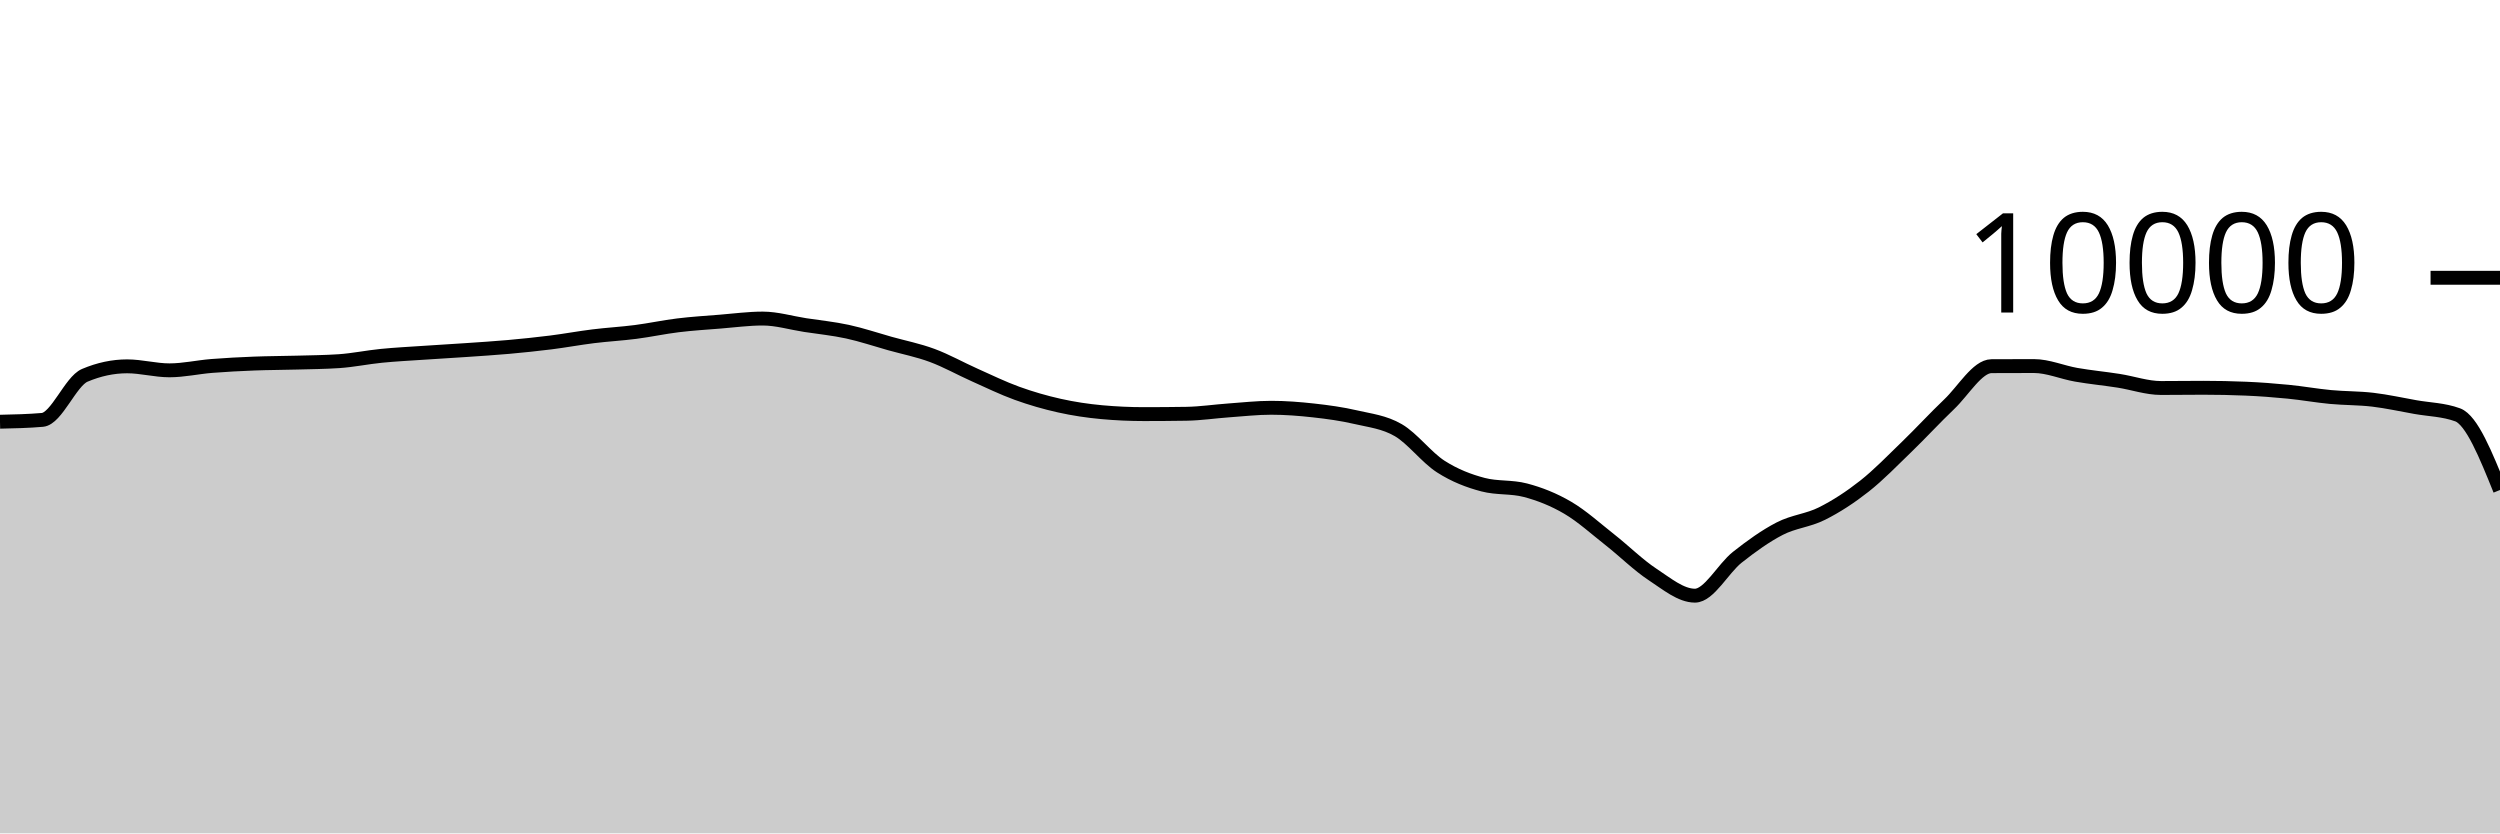
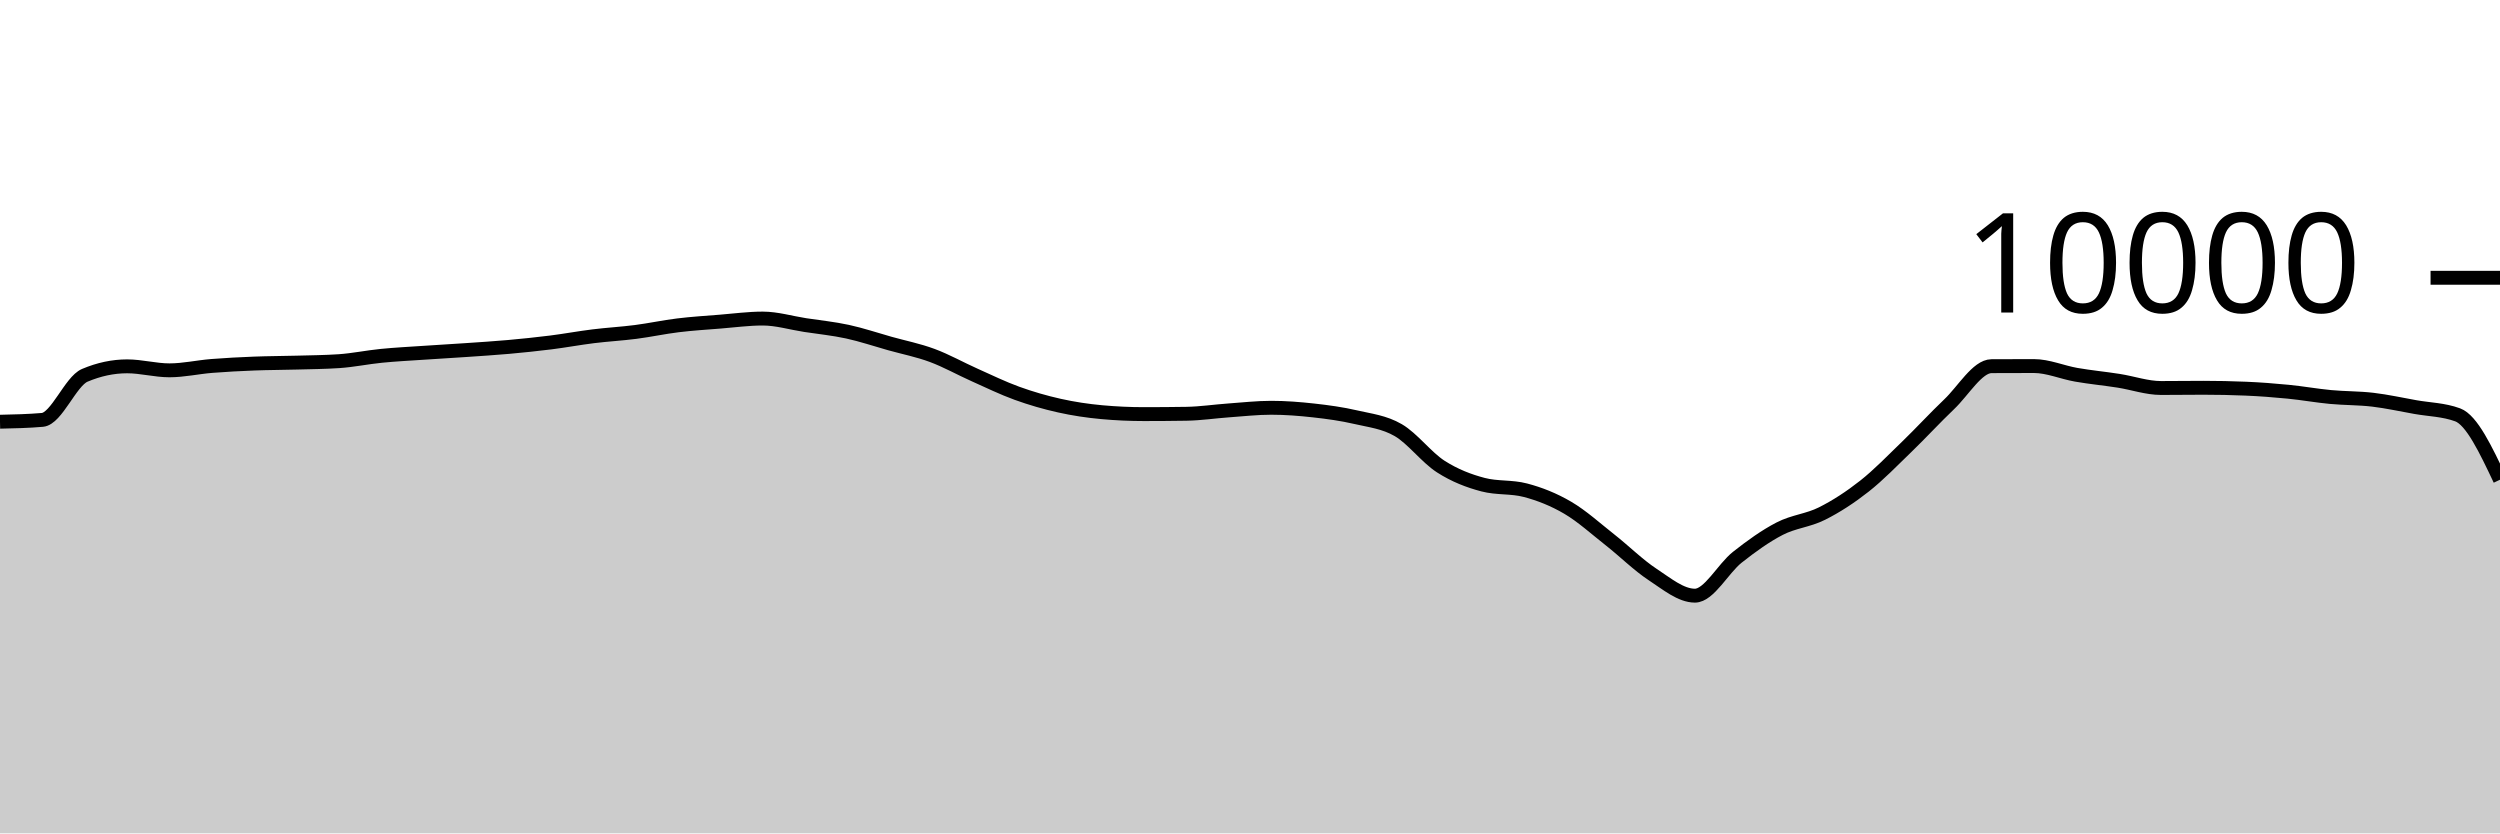
<svg xmlns="http://www.w3.org/2000/svg" viewBox="0 0 180 60">
  <g transform="translate(0,20)">
-     <path class="area" fill="rgba(0, 0, 0, 0.2)" d="M0,10.364C1.017,10.342,2.034,10.32,3.051,10.232C4.068,10.144,5.085,7.456,6.102,7.024C7.119,6.592,8.136,6.376,9.153,6.376C10.169,6.376,11.186,6.664,12.203,6.664C13.22,6.664,14.237,6.429,15.254,6.348C16.271,6.267,17.288,6.216,18.305,6.176C19.322,6.136,20.339,6.137,21.356,6.108C22.373,6.079,23.39,6.073,24.407,6.004C25.424,5.935,26.441,5.721,27.458,5.62C28.475,5.519,29.492,5.469,30.508,5.4C31.525,5.331,32.542,5.274,33.559,5.204C34.576,5.134,35.593,5.071,36.61,4.98C37.627,4.889,38.644,4.784,39.661,4.656C40.678,4.528,41.695,4.338,42.712,4.212C43.729,4.086,44.746,4.031,45.763,3.9C46.78,3.769,47.797,3.548,48.814,3.424C49.831,3.3,50.847,3.237,51.864,3.156C52.881,3.075,53.898,2.936,54.915,2.936C55.932,2.936,56.949,3.247,57.966,3.404C58.983,3.561,60,3.659,61.017,3.88C62.034,4.101,63.051,4.447,64.068,4.732C65.085,5.017,66.102,5.215,67.119,5.592C68.136,5.969,69.153,6.542,70.169,6.996C71.186,7.45,72.203,7.948,73.22,8.316C74.237,8.684,75.254,8.977,76.271,9.204C77.288,9.431,78.305,9.583,79.322,9.676C80.339,9.769,81.356,9.816,82.373,9.816C83.39,9.816,84.407,9.808,85.424,9.792C86.441,9.776,87.458,9.62,88.475,9.548C89.492,9.476,90.508,9.36,91.525,9.36C92.542,9.36,93.559,9.439,94.576,9.552C95.593,9.665,96.61,9.803,97.627,10.04C98.644,10.277,99.661,10.381,100.678,10.972C101.695,11.563,102.712,12.934,103.729,13.588C104.746,14.242,105.763,14.629,106.78,14.896C107.797,15.163,108.814,15.029,109.831,15.296C110.847,15.563,111.864,15.963,112.881,16.56C113.898,17.157,114.915,18.08,115.932,18.88C116.949,19.68,117.966,20.692,118.983,21.36C120,22.028,121.017,22.888,122.034,22.888C123.051,22.888,124.068,20.928,125.085,20.124C126.102,19.32,127.119,18.589,128.136,18.064C129.153,17.539,130.169,17.486,131.186,16.976C132.203,16.466,133.22,15.805,134.237,15.004C135.254,14.203,136.271,13.151,137.288,12.168C138.305,11.185,139.322,10.075,140.339,9.108C141.356,8.141,142.373,6.369,143.39,6.364C144.407,6.359,145.424,6.356,146.441,6.356C147.458,6.356,148.475,6.807,149.492,6.984C150.508,7.161,151.525,7.257,152.542,7.416C153.559,7.575,154.576,7.936,155.593,7.936C156.61,7.936,157.627,7.92,158.644,7.92C159.661,7.92,160.678,7.941,161.695,7.984C162.712,8.027,163.729,8.104,164.746,8.204C165.763,8.304,166.78,8.488,167.797,8.584C168.814,8.68,169.831,8.659,170.847,8.78C171.864,8.901,172.881,9.127,173.898,9.308C174.915,9.489,175.932,9.495,176.949,9.868C177.966,10.241,178.983,12.761,180,15.28L180,40C178.983,40,177.966,40,176.949,40C175.932,40,174.915,40,173.898,40C172.881,40,171.864,40,170.847,40C169.831,40,168.814,40,167.797,40C166.78,40,165.763,40,164.746,40C163.729,40,162.712,40,161.695,40C160.678,40,159.661,40,158.644,40C157.627,40,156.61,40,155.593,40C154.576,40,153.559,40,152.542,40C151.525,40,150.508,40,149.492,40C148.475,40,147.458,40,146.441,40C145.424,40,144.407,40,143.39,40C142.373,40,141.356,40,140.339,40C139.322,40,138.305,40,137.288,40C136.271,40,135.254,40,134.237,40C133.22,40,132.203,40,131.186,40C130.169,40,129.153,40,128.136,40C127.119,40,126.102,40,125.085,40C124.068,40,123.051,40,122.034,40C121.017,40,120,40,118.983,40C117.966,40,116.949,40,115.932,40C114.915,40,113.898,40,112.881,40C111.864,40,110.847,40,109.831,40C108.814,40,107.797,40,106.78,40C105.763,40,104.746,40,103.729,40C102.712,40,101.695,40,100.678,40C99.661,40,98.644,40,97.627,40C96.61,40,95.593,40,94.576,40C93.559,40,92.542,40,91.525,40C90.508,40,89.492,40,88.475,40C87.458,40,86.441,40,85.424,40C84.407,40,83.39,40,82.373,40C81.356,40,80.339,40,79.322,40C78.305,40,77.288,40,76.271,40C75.254,40,74.237,40,73.22,40C72.203,40,71.186,40,70.169,40C69.153,40,68.136,40,67.119,40C66.102,40,65.085,40,64.068,40C63.051,40,62.034,40,61.017,40C60,40,58.983,40,57.966,40C56.949,40,55.932,40,54.915,40C53.898,40,52.881,40,51.864,40C50.847,40,49.831,40,48.814,40C47.797,40,46.78,40,45.763,40C44.746,40,43.729,40,42.712,40C41.695,40,40.678,40,39.661,40C38.644,40,37.627,40,36.61,40C35.593,40,34.576,40,33.559,40C32.542,40,31.525,40,30.508,40C29.492,40,28.475,40,27.458,40C26.441,40,25.424,40,24.407,40C23.39,40,22.373,40,21.356,40C20.339,40,19.322,40,18.305,40C17.288,40,16.271,40,15.254,40C14.237,40,13.22,40,12.203,40C11.186,40,10.169,40,9.153,40C8.136,40,7.119,40,6.102,40C5.085,40,4.068,40,3.051,40C2.034,40,1.017,40,0,40Z" />
-     <path class="line" stroke="black" fill="none" d="M0,10.364C1.017,10.342,2.034,10.32,3.051,10.232C4.068,10.144,5.085,7.456,6.102,7.024C7.119,6.592,8.136,6.376,9.153,6.376C10.169,6.376,11.186,6.664,12.203,6.664C13.22,6.664,14.237,6.429,15.254,6.348C16.271,6.267,17.288,6.216,18.305,6.176C19.322,6.136,20.339,6.137,21.356,6.108C22.373,6.079,23.39,6.073,24.407,6.004C25.424,5.935,26.441,5.721,27.458,5.62C28.475,5.519,29.492,5.469,30.508,5.4C31.525,5.331,32.542,5.274,33.559,5.204C34.576,5.134,35.593,5.071,36.61,4.98C37.627,4.889,38.644,4.784,39.661,4.656C40.678,4.528,41.695,4.338,42.712,4.212C43.729,4.086,44.746,4.031,45.763,3.9C46.78,3.769,47.797,3.548,48.814,3.424C49.831,3.3,50.847,3.237,51.864,3.156C52.881,3.075,53.898,2.936,54.915,2.936C55.932,2.936,56.949,3.247,57.966,3.404C58.983,3.561,60,3.659,61.017,3.88C62.034,4.101,63.051,4.447,64.068,4.732C65.085,5.017,66.102,5.215,67.119,5.592C68.136,5.969,69.153,6.542,70.169,6.996C71.186,7.45,72.203,7.948,73.22,8.316C74.237,8.684,75.254,8.977,76.271,9.204C77.288,9.431,78.305,9.583,79.322,9.676C80.339,9.769,81.356,9.816,82.373,9.816C83.39,9.816,84.407,9.808,85.424,9.792C86.441,9.776,87.458,9.62,88.475,9.548C89.492,9.476,90.508,9.36,91.525,9.36C92.542,9.36,93.559,9.439,94.576,9.552C95.593,9.665,96.61,9.803,97.627,10.04C98.644,10.277,99.661,10.381,100.678,10.972C101.695,11.563,102.712,12.934,103.729,13.588C104.746,14.242,105.763,14.629,106.78,14.896C107.797,15.163,108.814,15.029,109.831,15.296C110.847,15.563,111.864,15.963,112.881,16.56C113.898,17.157,114.915,18.08,115.932,18.88C116.949,19.68,117.966,20.692,118.983,21.36C120,22.028,121.017,22.888,122.034,22.888C123.051,22.888,124.068,20.928,125.085,20.124C126.102,19.32,127.119,18.589,128.136,18.064C129.153,17.539,130.169,17.486,131.186,16.976C132.203,16.466,133.22,15.805,134.237,15.004C135.254,14.203,136.271,13.151,137.288,12.168C138.305,11.185,139.322,10.075,140.339,9.108C141.356,8.141,142.373,6.369,143.39,6.364C144.407,6.359,145.424,6.356,146.441,6.356C147.458,6.356,148.475,6.807,149.492,6.984C150.508,7.161,151.525,7.257,152.542,7.416C153.559,7.575,154.576,7.936,155.593,7.936C156.61,7.936,157.627,7.92,158.644,7.92C159.661,7.92,160.678,7.941,161.695,7.984C162.712,8.027,163.729,8.104,164.746,8.204C165.763,8.304,166.78,8.488,167.797,8.584C168.814,8.68,169.831,8.659,170.847,8.78C171.864,8.901,172.881,9.127,173.898,9.308C174.915,9.489,175.932,9.495,176.949,9.868C177.966,10.241,178.983,12.761,180,15.28" />
+     <path class="area" fill="rgba(0, 0, 0, 0.2)" d="M0,10.364C1.017,10.342,2.034,10.32,3.051,10.232C4.068,10.144,5.085,7.456,6.102,7.024C7.119,6.592,8.136,6.376,9.153,6.376C10.169,6.376,11.186,6.664,12.203,6.664C13.22,6.664,14.237,6.429,15.254,6.348C16.271,6.267,17.288,6.216,18.305,6.176C19.322,6.136,20.339,6.137,21.356,6.108C22.373,6.079,23.39,6.073,24.407,6.004C25.424,5.935,26.441,5.721,27.458,5.62C28.475,5.519,29.492,5.469,30.508,5.4C31.525,5.331,32.542,5.274,33.559,5.204C34.576,5.134,35.593,5.071,36.61,4.98C37.627,4.889,38.644,4.784,39.661,4.656C40.678,4.528,41.695,4.338,42.712,4.212C43.729,4.086,44.746,4.031,45.763,3.9C46.78,3.769,47.797,3.548,48.814,3.424C49.831,3.3,50.847,3.237,51.864,3.156C52.881,3.075,53.898,2.936,54.915,2.936C55.932,2.936,56.949,3.247,57.966,3.404C58.983,3.561,60,3.659,61.017,3.88C62.034,4.101,63.051,4.447,64.068,4.732C65.085,5.017,66.102,5.215,67.119,5.592C68.136,5.969,69.153,6.542,70.169,6.996C71.186,7.45,72.203,7.948,73.22,8.316C74.237,8.684,75.254,8.977,76.271,9.204C77.288,9.431,78.305,9.583,79.322,9.676C80.339,9.769,81.356,9.816,82.373,9.816C83.39,9.816,84.407,9.808,85.424,9.792C86.441,9.776,87.458,9.62,88.475,9.548C89.492,9.476,90.508,9.36,91.525,9.36C92.542,9.36,93.559,9.439,94.576,9.552C95.593,9.665,96.61,9.803,97.627,10.04C98.644,10.277,99.661,10.381,100.678,10.972C101.695,11.563,102.712,12.934,103.729,13.588C104.746,14.242,105.763,14.629,106.78,14.896C107.797,15.163,108.814,15.029,109.831,15.296C110.847,15.563,111.864,15.963,112.881,16.56C113.898,17.157,114.915,18.08,115.932,18.88C116.949,19.68,117.966,20.692,118.983,21.36C120,22.028,121.017,22.888,122.034,22.888C123.051,22.888,124.068,20.928,125.085,20.124C126.102,19.32,127.119,18.589,128.136,18.064C129.153,17.539,130.169,17.486,131.186,16.976C132.203,16.466,133.22,15.805,134.237,15.004C135.254,14.203,136.271,13.151,137.288,12.168C138.305,11.185,139.322,10.075,140.339,9.108C141.356,8.141,142.373,6.369,143.39,6.364C144.407,6.359,145.424,6.356,146.441,6.356C147.458,6.356,148.475,6.807,149.492,6.984C150.508,7.161,151.525,7.257,152.542,7.416C153.559,7.575,154.576,7.936,155.593,7.936C156.61,7.936,157.627,7.92,158.644,7.92C159.661,7.92,160.678,7.941,161.695,7.984C162.712,8.027,163.729,8.104,164.746,8.204C165.763,8.304,166.78,8.488,167.797,8.584C168.814,8.68,169.831,8.659,170.847,8.78C171.864,8.901,172.881,9.127,173.898,9.308C174.915,9.489,175.932,9.495,176.949,9.868C177.966,10.241,178.983,12.391,180,14.54L180,40C178.983,40,177.966,40,176.949,40C175.932,40,174.915,40,173.898,40C172.881,40,171.864,40,170.847,40C169.831,40,168.814,40,167.797,40C166.78,40,165.763,40,164.746,40C163.729,40,162.712,40,161.695,40C160.678,40,159.661,40,158.644,40C157.627,40,156.61,40,155.593,40C154.576,40,153.559,40,152.542,40C151.525,40,150.508,40,149.492,40C148.475,40,147.458,40,146.441,40C145.424,40,144.407,40,143.39,40C142.373,40,141.356,40,140.339,40C139.322,40,138.305,40,137.288,40C136.271,40,135.254,40,134.237,40C133.22,40,132.203,40,131.186,40C130.169,40,129.153,40,128.136,40C127.119,40,126.102,40,125.085,40C124.068,40,123.051,40,122.034,40C121.017,40,120,40,118.983,40C117.966,40,116.949,40,115.932,40C114.915,40,113.898,40,112.881,40C111.864,40,110.847,40,109.831,40C108.814,40,107.797,40,106.78,40C105.763,40,104.746,40,103.729,40C102.712,40,101.695,40,100.678,40C99.661,40,98.644,40,97.627,40C96.61,40,95.593,40,94.576,40C93.559,40,92.542,40,91.525,40C90.508,40,89.492,40,88.475,40C87.458,40,86.441,40,85.424,40C84.407,40,83.39,40,82.373,40C81.356,40,80.339,40,79.322,40C78.305,40,77.288,40,76.271,40C75.254,40,74.237,40,73.22,40C72.203,40,71.186,40,70.169,40C69.153,40,68.136,40,67.119,40C66.102,40,65.085,40,64.068,40C63.051,40,62.034,40,61.017,40C60,40,58.983,40,57.966,40C56.949,40,55.932,40,54.915,40C53.898,40,52.881,40,51.864,40C50.847,40,49.831,40,48.814,40C47.797,40,46.78,40,45.763,40C44.746,40,43.729,40,42.712,40C41.695,40,40.678,40,39.661,40C38.644,40,37.627,40,36.61,40C35.593,40,34.576,40,33.559,40C32.542,40,31.525,40,30.508,40C29.492,40,28.475,40,27.458,40C26.441,40,25.424,40,24.407,40C23.39,40,22.373,40,21.356,40C20.339,40,19.322,40,18.305,40C17.288,40,16.271,40,15.254,40C14.237,40,13.22,40,12.203,40C11.186,40,10.169,40,9.153,40C8.136,40,7.119,40,6.102,40C5.085,40,4.068,40,3.051,40C2.034,40,1.017,40,0,40Z" />
+     <path class="line" stroke="black" fill="none" d="M0,10.364C1.017,10.342,2.034,10.32,3.051,10.232C4.068,10.144,5.085,7.456,6.102,7.024C7.119,6.592,8.136,6.376,9.153,6.376C10.169,6.376,11.186,6.664,12.203,6.664C13.22,6.664,14.237,6.429,15.254,6.348C16.271,6.267,17.288,6.216,18.305,6.176C19.322,6.136,20.339,6.137,21.356,6.108C22.373,6.079,23.39,6.073,24.407,6.004C25.424,5.935,26.441,5.721,27.458,5.62C28.475,5.519,29.492,5.469,30.508,5.4C31.525,5.331,32.542,5.274,33.559,5.204C34.576,5.134,35.593,5.071,36.61,4.98C37.627,4.889,38.644,4.784,39.661,4.656C40.678,4.528,41.695,4.338,42.712,4.212C43.729,4.086,44.746,4.031,45.763,3.9C46.78,3.769,47.797,3.548,48.814,3.424C49.831,3.3,50.847,3.237,51.864,3.156C52.881,3.075,53.898,2.936,54.915,2.936C55.932,2.936,56.949,3.247,57.966,3.404C58.983,3.561,60,3.659,61.017,3.88C62.034,4.101,63.051,4.447,64.068,4.732C65.085,5.017,66.102,5.215,67.119,5.592C68.136,5.969,69.153,6.542,70.169,6.996C71.186,7.45,72.203,7.948,73.22,8.316C74.237,8.684,75.254,8.977,76.271,9.204C77.288,9.431,78.305,9.583,79.322,9.676C80.339,9.769,81.356,9.816,82.373,9.816C83.39,9.816,84.407,9.808,85.424,9.792C86.441,9.776,87.458,9.62,88.475,9.548C89.492,9.476,90.508,9.36,91.525,9.36C92.542,9.36,93.559,9.439,94.576,9.552C95.593,9.665,96.61,9.803,97.627,10.04C98.644,10.277,99.661,10.381,100.678,10.972C101.695,11.563,102.712,12.934,103.729,13.588C104.746,14.242,105.763,14.629,106.78,14.896C107.797,15.163,108.814,15.029,109.831,15.296C110.847,15.563,111.864,15.963,112.881,16.56C113.898,17.157,114.915,18.08,115.932,18.88C116.949,19.68,117.966,20.692,118.983,21.36C120,22.028,121.017,22.888,122.034,22.888C123.051,22.888,124.068,20.928,125.085,20.124C126.102,19.32,127.119,18.589,128.136,18.064C129.153,17.539,130.169,17.486,131.186,16.976C132.203,16.466,133.22,15.805,134.237,15.004C135.254,14.203,136.271,13.151,137.288,12.168C138.305,11.185,139.322,10.075,140.339,9.108C141.356,8.141,142.373,6.369,143.39,6.364C144.407,6.359,145.424,6.356,146.441,6.356C147.458,6.356,148.475,6.807,149.492,6.984C150.508,7.161,151.525,7.257,152.542,7.416C153.559,7.575,154.576,7.936,155.593,7.936C156.61,7.936,157.627,7.92,158.644,7.92C159.661,7.92,160.678,7.941,161.695,7.984C162.712,8.027,163.729,8.104,164.746,8.204C165.763,8.304,166.78,8.488,167.797,8.584C168.814,8.68,169.831,8.659,170.847,8.78C171.864,8.901,172.881,9.127,173.898,9.308C174.915,9.489,175.932,9.495,176.949,9.868C177.966,10.241,178.983,12.391,180,14.54" />
    <path class="axis-ceiling" stroke-width="1" stroke="black" fill="none" d="M175,0L180,0" />
    <text class="axis-ceiling-label" font-family="sans-serif" text-anchor="end" font-size="10px" x="170" y="2.5">10000</text>
  </g>
</svg>
